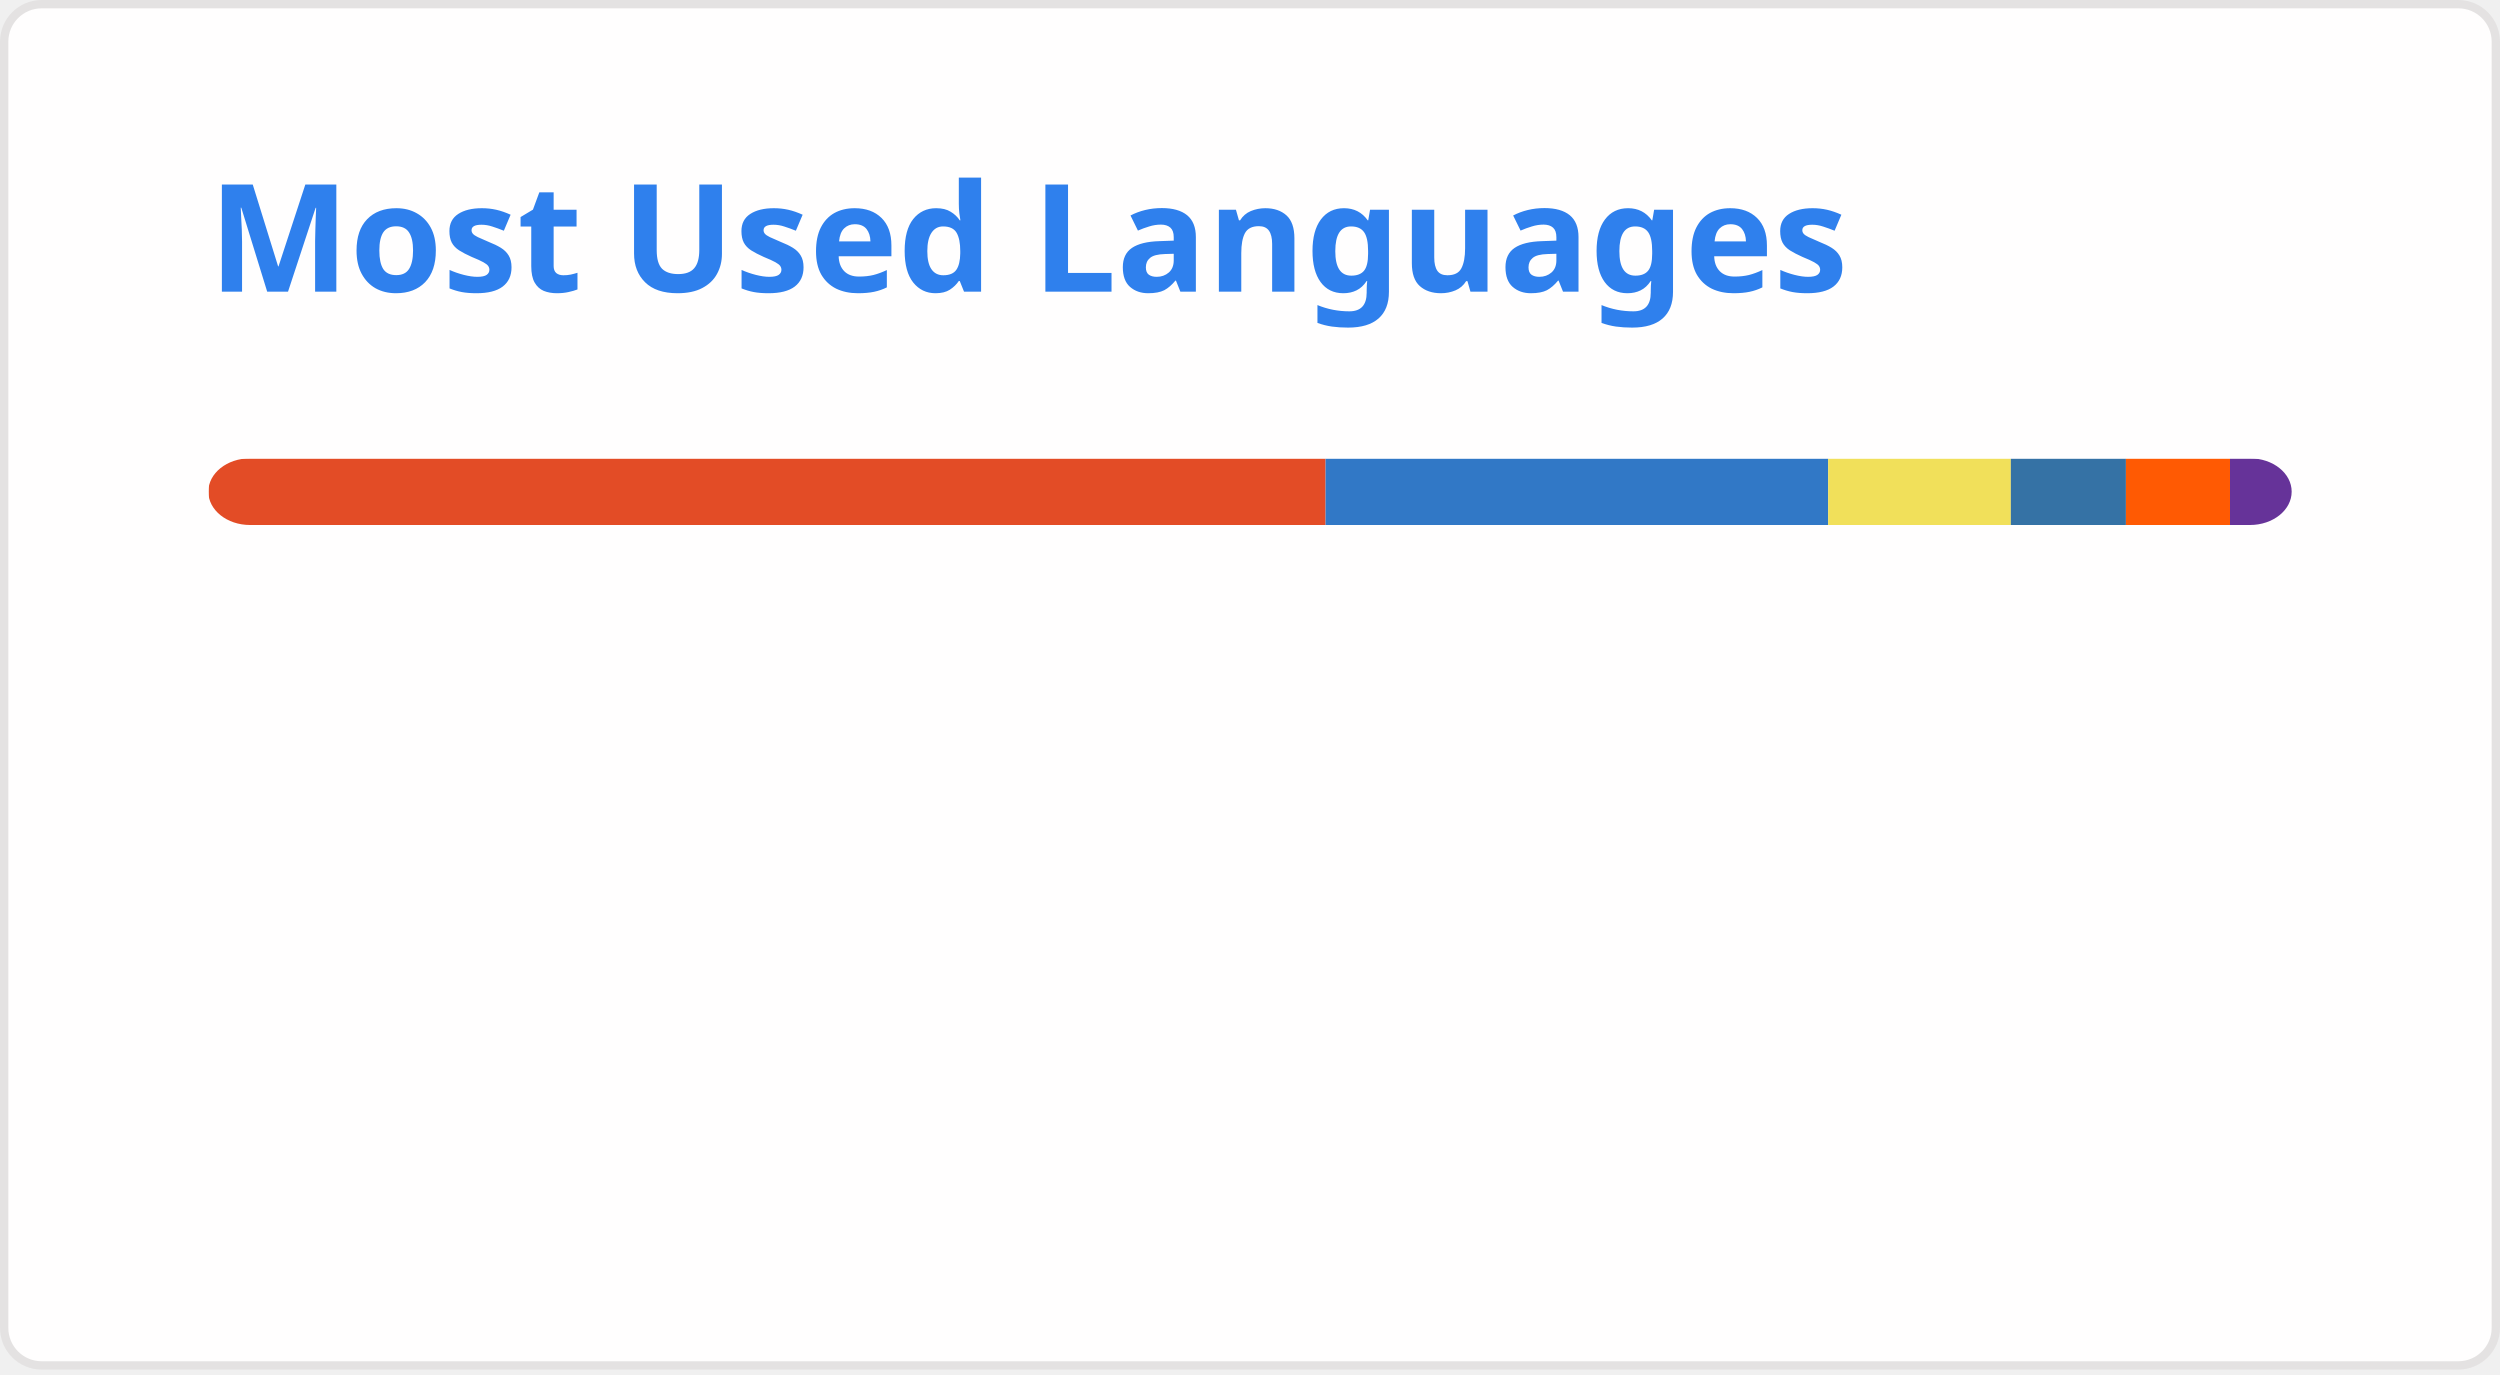
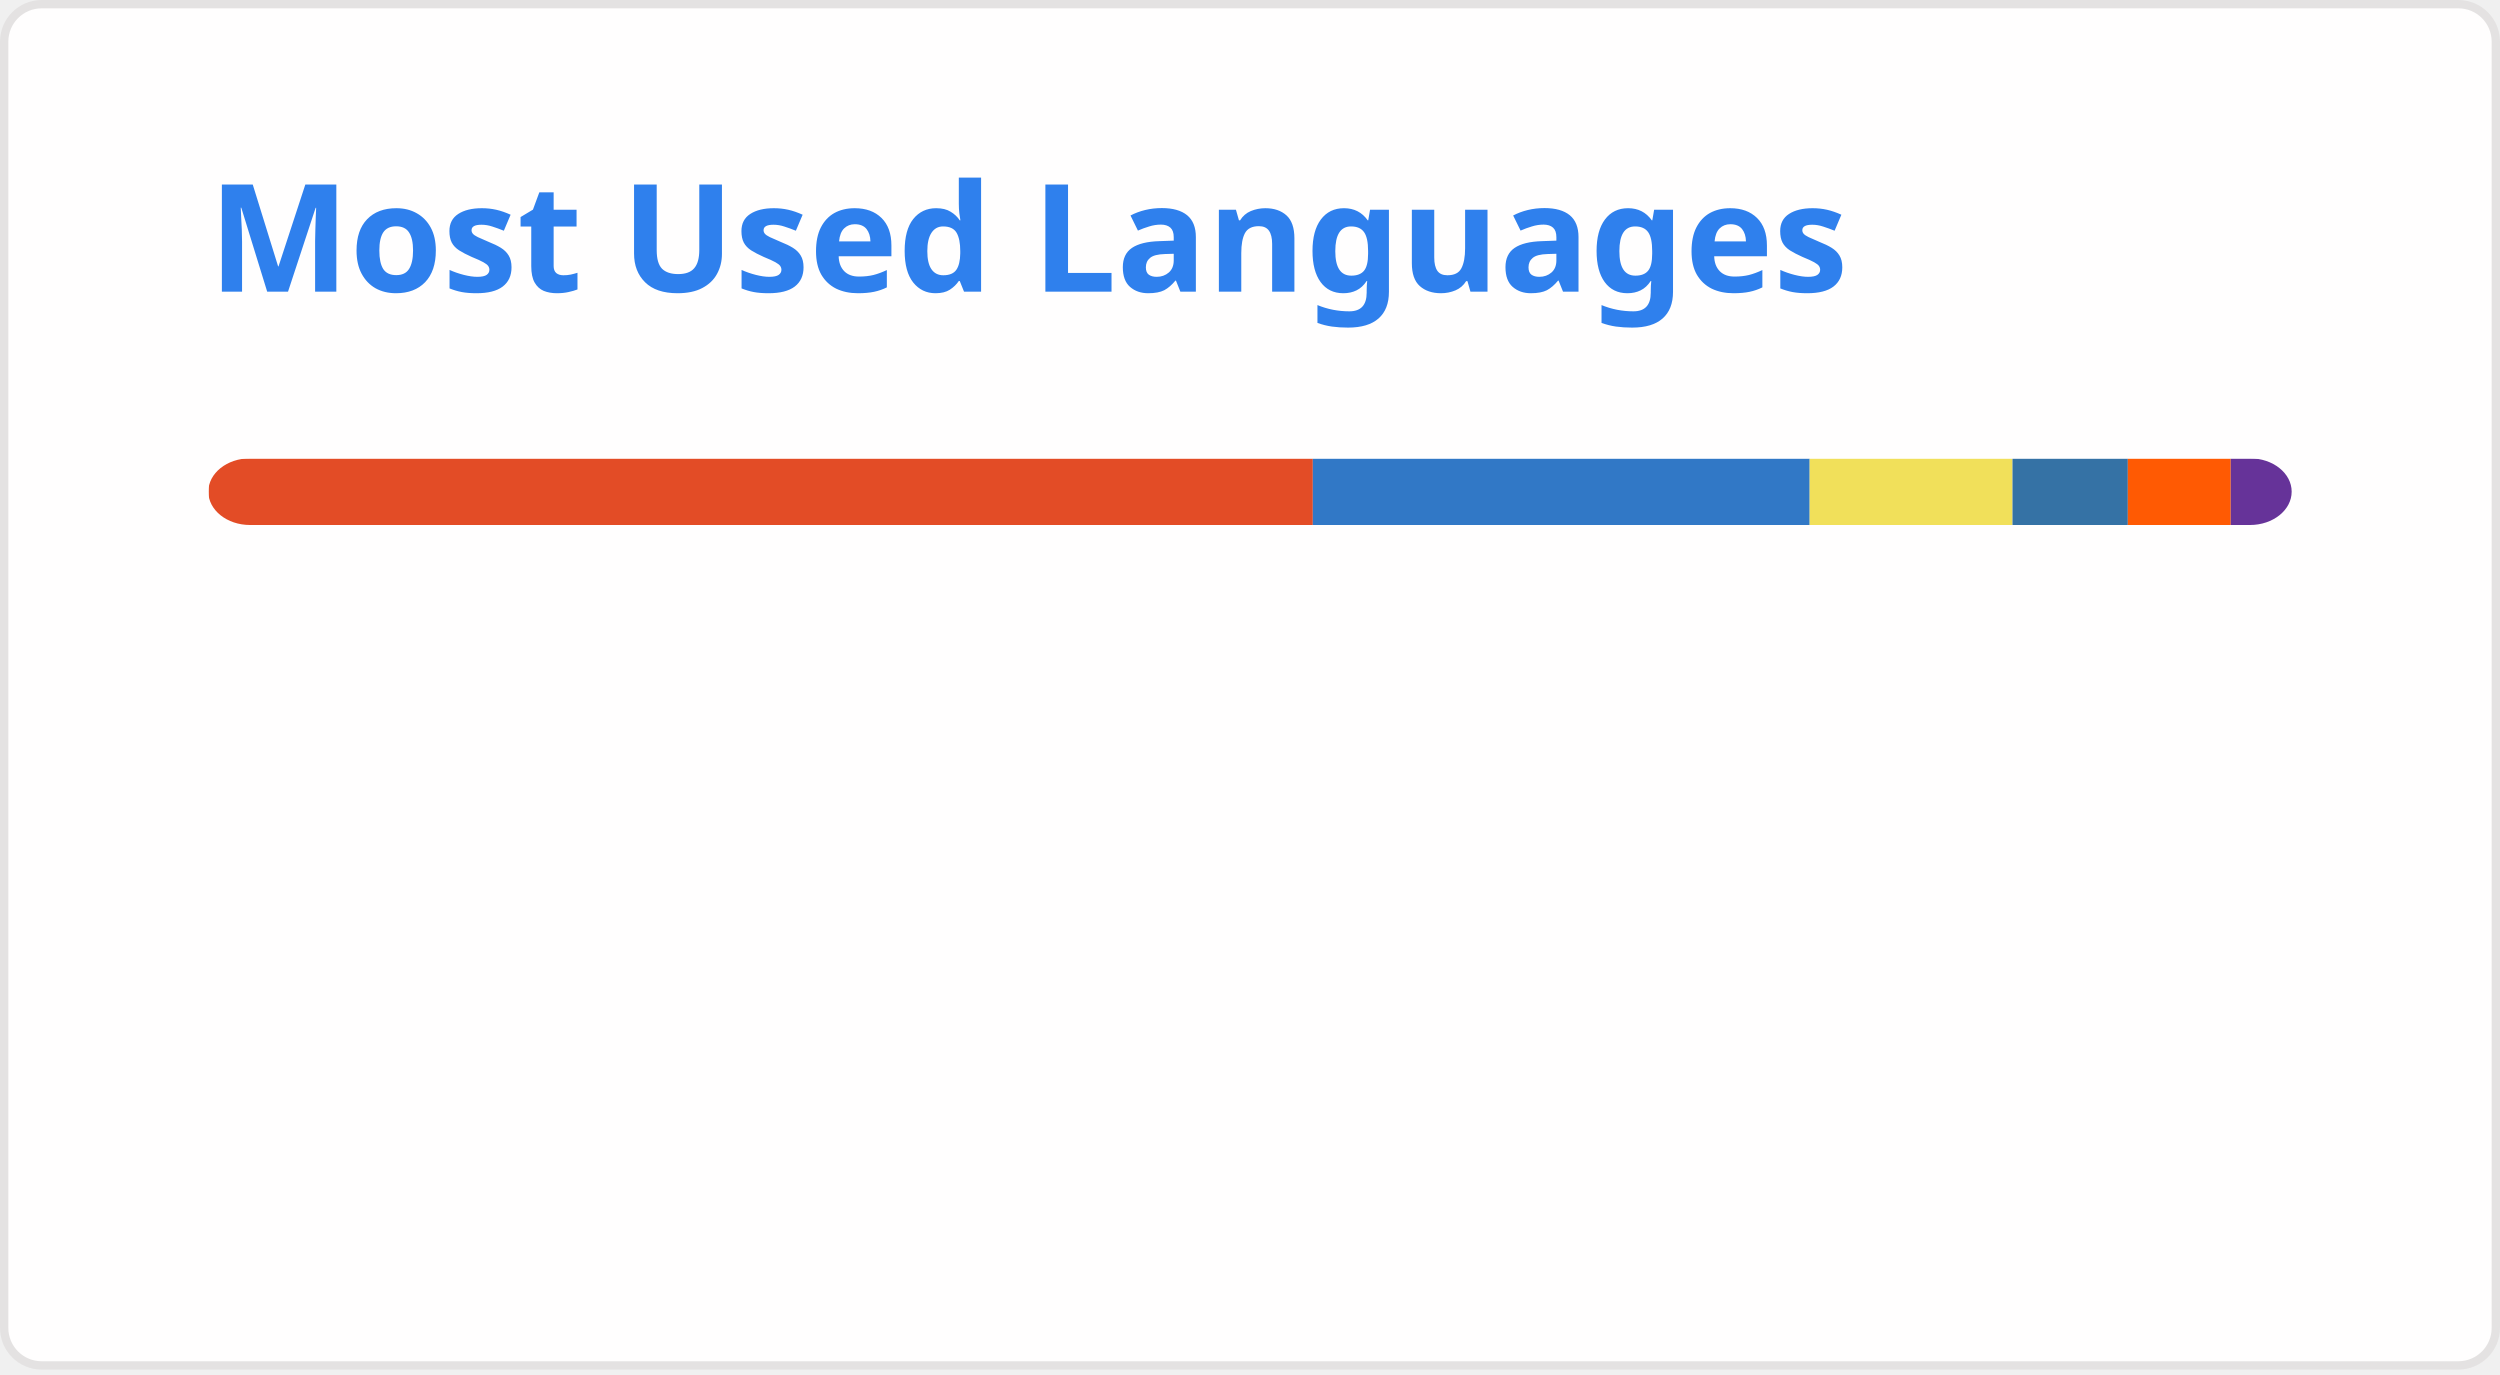
<svg xmlns="http://www.w3.org/2000/svg" width="300" height="165" viewBox="0 0 300 165" fill="none" role="img" aria-labelledby="descId">
  <style>
          .header {
            font: 600 18px 'Segoe UI', Ubuntu, Sans-Serif;
            fill: #2f80ed;
            animation: fadeInAnimation 0.8s ease-in-out forwards;
          }
          @supports(-moz-appearance: auto) {
            /* Selector detects Firefox */
            .header { font-size: 15.5px; }
          }
          
    @keyframes slideInAnimation {
      from {
        width: 0;
      }
      to {
        width: calc(100%-100px);
      }
    }
    @keyframes growWidthAnimation {
      from {
        width: 0;
      }
      to {
        width: 100%;
      }
    }
    .stat {
      font: 600 14px 'Segoe UI', Ubuntu, "Helvetica Neue", Sans-Serif; fill: #434d58;
    }
    @supports(-moz-appearance: auto) {
      /* Selector detects Firefox */
      .stat { font-size:12px; }
    }
    .bold { font-weight: 700 }
    .lang-name {
      font: 400 11px "Segoe UI", Ubuntu, Sans-Serif;
      fill: #434d58;
    }
    .stagger {
      opacity: 0;
      animation: fadeInAnimation 0.3s ease-in-out forwards;
    }
    #rect-mask rect{
      animation: slideInAnimation 1s ease-in-out forwards;
    }
    .lang-progress{
      animation: growWidthAnimation 0.6s ease-in-out forwards;
    }
    .progress-background { fill: #ddd; }
    
          

          
      /* Animations */
      @keyframes scaleInAnimation {
        from {
          transform: translate(-5px, 5px) scale(0);
        }
        to {
          transform: translate(-5px, 5px) scale(1);
        }
      }
      @keyframes fadeInAnimation {
        from {
          opacity: 0;
        }
        to {
          opacity: 1;
        }
      }
    
          
        </style>
  <defs>
          
          
        </defs>
  <rect data-testid="card-bg" class="card-bg" x="0.5" y="0.5" rx="4.5" height="99%" stroke="#e4e2e2" width="299" fill="#fffefe" stroke-opacity="1" />
  <g data-testid="card-title" transform="translate(25, 35)">
    <g transform="translate(0, 0)">
      <text x="0" y="0" class="header" data-testid="header">Most Used Languages</text>
    </g>
  </g>
  <g data-testid="main-card-body" transform="translate(0, 55)">
    <svg data-testid="lang-items" x="25">
      <mask id="rect-mask">
        <rect x="0" y="0" width="250" height="8" fill="white" rx="5" />
      </mask>
-       <rect mask="url(#rect-mask)" data-testid="lang-progress" x="0" y="0" width="134.07" height="8" fill="#e34c26" />
-       <rect mask="url(#rect-mask)" data-testid="lang-progress" x="134.07" y="0" width="60.31" height="8" fill="#3178c6" />
-       <rect mask="url(#rect-mask)" data-testid="lang-progress" x="194.38" y="0" width="21.92" height="8" fill="#f1e05a" />
-       <rect mask="url(#rect-mask)" data-testid="lang-progress" x="216.3" y="0" width="13.81" height="8" fill="#3572A5" />
-       <rect mask="url(#rect-mask)" data-testid="lang-progress" x="230.11" y="0" width="12.49" height="8" fill="#ff5a03" />
-       <rect mask="url(#rect-mask)" data-testid="lang-progress" x="242.6" y="0" width="17.4" height="8" fill="#663399" />
+       <rect mask="url(#rect-mask)" data-testid="lang-progress" x="0" y="0" width="132.54" height="8" fill="#e34c26" />
+       <rect mask="url(#rect-mask)" data-testid="lang-progress" x="132.54" y="0" width="59.62" height="8" fill="#3178c6" />
+       <rect mask="url(#rect-mask)" data-testid="lang-progress" x="192.16" y="0" width="24.34" height="8" fill="#f1e05a" />
+       <rect mask="url(#rect-mask)" data-testid="lang-progress" x="216.5" y="0" width="13.84" height="8" fill="#3572A5" />
+       <rect mask="url(#rect-mask)" data-testid="lang-progress" x="230.34" y="0" width="12.35" height="8" fill="#ff5a03" />
+       <rect mask="url(#rect-mask)" data-testid="lang-progress" x="242.69" y="0" width="17.31" height="8" fill="#663399" />
      <g transform="translate(0, 25)">
        <g transform="translate(0, 0)">
          <g transform="translate(0, 0)">
            <g class="stagger" style="animation-delay: 450ms">
              <circle cx="5" cy="6" r="5" fill="#e34c26" />
              <text data-testid="lang-name" x="15" y="10" class="lang-name">
-         HTML 53.63%
+         HTML 53.02%
      </text>
            </g>
          </g>
          <g transform="translate(0, 25)">
            <g class="stagger" style="animation-delay: 600ms">
              <circle cx="5" cy="6" r="5" fill="#3178c6" />
              <text data-testid="lang-name" x="15" y="10" class="lang-name">
-         TypeScript 24.13%
+         TypeScript 23.85%
      </text>
            </g>
          </g>
          <g transform="translate(0, 50)">
            <g class="stagger" style="animation-delay: 750ms">
              <circle cx="5" cy="6" r="5" fill="#f1e05a" />
              <text data-testid="lang-name" x="15" y="10" class="lang-name">
-         JavaScript 8.77%
+         JavaScript 9.73%
      </text>
            </g>
          </g>
        </g>
        <g transform="translate(150, 0)">
          <g transform="translate(0, 0)">
            <g class="stagger" style="animation-delay: 450ms">
              <circle cx="5" cy="6" r="5" fill="#3572A5" />
              <text data-testid="lang-name" x="15" y="10" class="lang-name">
-         Python 5.52%
+         Python 5.54%
      </text>
            </g>
          </g>
          <g transform="translate(0, 25)">
            <g class="stagger" style="animation-delay: 600ms">
              <circle cx="5" cy="6" r="5" fill="#ff5a03" />
              <text data-testid="lang-name" x="15" y="10" class="lang-name">
-         Astro 5.00%
+         Astro 4.94%
      </text>
            </g>
          </g>
          <g transform="translate(0, 50)">
            <g class="stagger" style="animation-delay: 750ms">
              <circle cx="5" cy="6" r="5" fill="#663399" />
              <text data-testid="lang-name" x="15" y="10" class="lang-name">
-         CSS 2.96%
+         CSS 2.92%
      </text>
            </g>
          </g>
        </g>
      </g>
    </svg>
  </g>
</svg>
